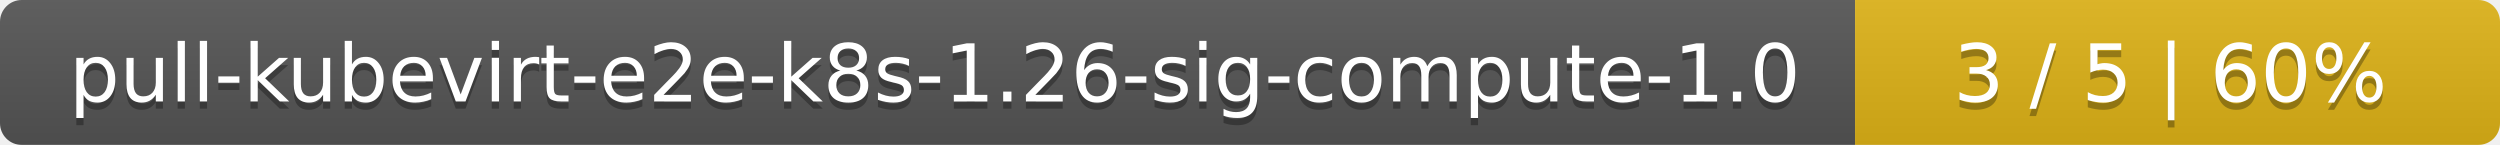
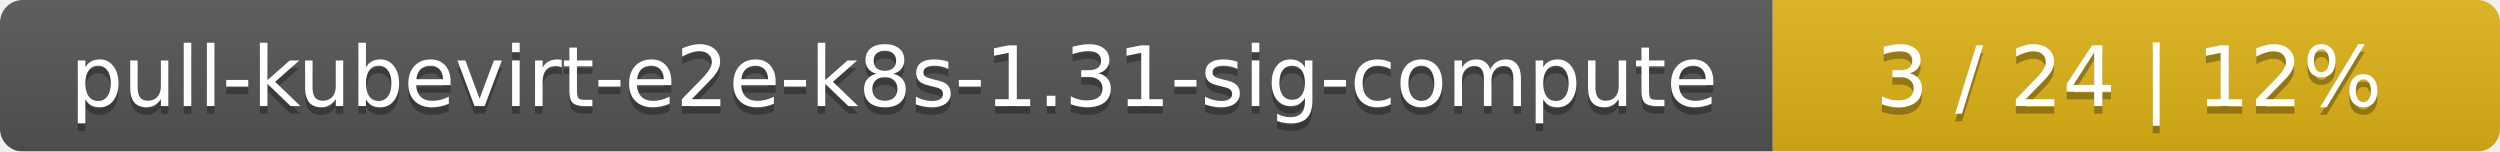
- <svg xmlns="http://www.w3.org/2000/svg" width="345" height="20">
+ <svg xmlns="http://www.w3.org/2000/svg" width="330" height="20">
  <linearGradient id="smooth" x2="0" y2="100%">
    <stop offset="0" stop-color="#bbb" stop-opacity=".1" />
    <stop offset="1" stop-opacity=".1" />
  </linearGradient>
  <mask id="round">
-     <rect width="345" height="20" rx="3" fill="#fff" />
+     <rect width="330" height="20" rx="3" fill="#fff" />
  </mask>
  <g mask="url(#round)">
-     <rect width="256" height="20" fill="#555" />
-     <rect x="256" width="89" height="20" fill="#dfb317" />
-     <rect width="345" height="20" fill="url(#smooth)" />
+     <rect width="234" height="20" fill="#555" />
+     <rect x="234" width="96" height="20" fill="#dfb317" />
+     <rect width="330" height="20" fill="url(#smooth)" />
  </g>
  <g fill="#fff" text-anchor="middle" font-family="DejaVu Sans,Verdana,Geneva,sans-serif" font-size="11">
-     <text x="129" y="15" fill="#010101" fill-opacity=".3">pull-kubevirt-e2e-k8s-1.26-sig-compute-1.0</text>
-     <text x="129" y="14">pull-kubevirt-e2e-k8s-1.26-sig-compute-1.0</text>
-     <text x="299.5" y="15" fill="#010101" fill-opacity=".3">3 / 5    |    60%</text>
-     <text x="299.5" y="14">3 / 5    |    60%</text>
+     <text x="118" y="15" fill="#010101" fill-opacity=".3">pull-kubevirt-e2e-k8s-1.31-sig-compute</text>
+     <text x="118" y="14">pull-kubevirt-e2e-k8s-1.31-sig-compute</text>
+     <text x="281" y="15" fill="#010101" fill-opacity=".3">3 / 24    |    12%</text>
+     <text x="281" y="14">3 / 24    |    12%</text>
  </g>
</svg>
